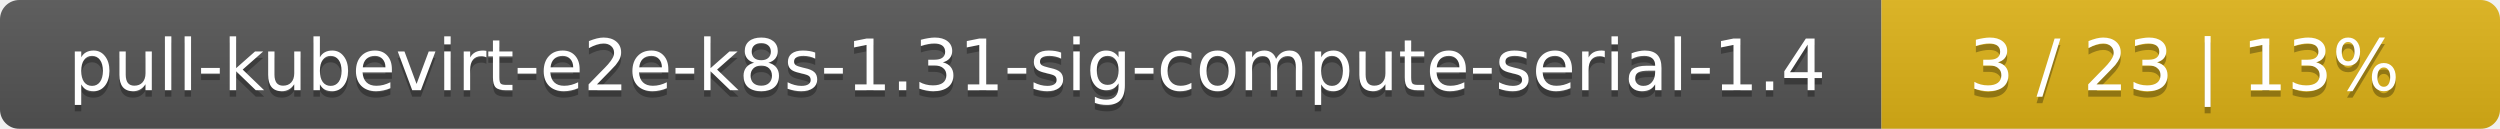
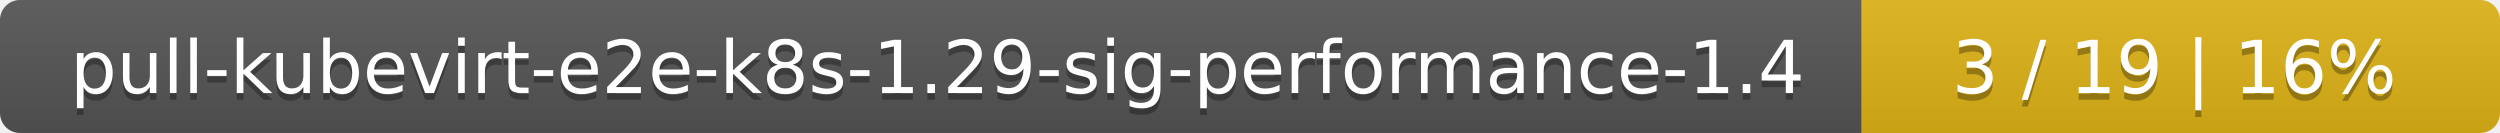
- <svg xmlns="http://www.w3.org/2000/svg" width="388" height="20">
+ <svg xmlns="http://www.w3.org/2000/svg" width="376" height="20">
  <linearGradient id="smooth" x2="0" y2="100%">
    <stop offset="0" stop-color="#bbb" stop-opacity=".1" />
    <stop offset="1" stop-opacity=".1" />
  </linearGradient>
  <mask id="round">
-     <rect width="388" height="20" rx="3" fill="#fff" />
+     <rect width="376" height="20" rx="3" fill="#fff" />
  </mask>
  <g mask="url(#round)">
-     <rect width="292" height="20" fill="#555" />
-     <rect x="292" width="96" height="20" fill="#dfb317" />
-     <rect width="388" height="20" fill="url(#smooth)" />
+     <rect width="280" height="20" fill="#555" />
+     <rect x="280" width="96" height="20" fill="#dfb317" />
+     <rect width="376" height="20" fill="url(#smooth)" />
  </g>
  <g fill="#fff" text-anchor="middle" font-family="DejaVu Sans,Verdana,Geneva,sans-serif" font-size="11">
-     <text x="147" y="15" fill="#010101" fill-opacity=".3">pull-kubevirt-e2e-k8s-1.31-sig-compute-serial-1.4</text>
-     <text x="147" y="14">pull-kubevirt-e2e-k8s-1.31-sig-compute-serial-1.4</text>
-     <text x="339" y="15" fill="#010101" fill-opacity=".3">3 / 23    |    13%</text>
-     <text x="339" y="14">3 / 23    |    13%</text>
+     <text x="141" y="15" fill="#010101" fill-opacity=".3">pull-kubevirt-e2e-k8s-1.29-sig-performance-1.4</text>
+     <text x="141" y="14">pull-kubevirt-e2e-k8s-1.29-sig-performance-1.4</text>
+     <text x="327" y="15" fill="#010101" fill-opacity=".3">3 / 19    |    16%</text>
+     <text x="327" y="14">3 / 19    |    16%</text>
  </g>
</svg>
